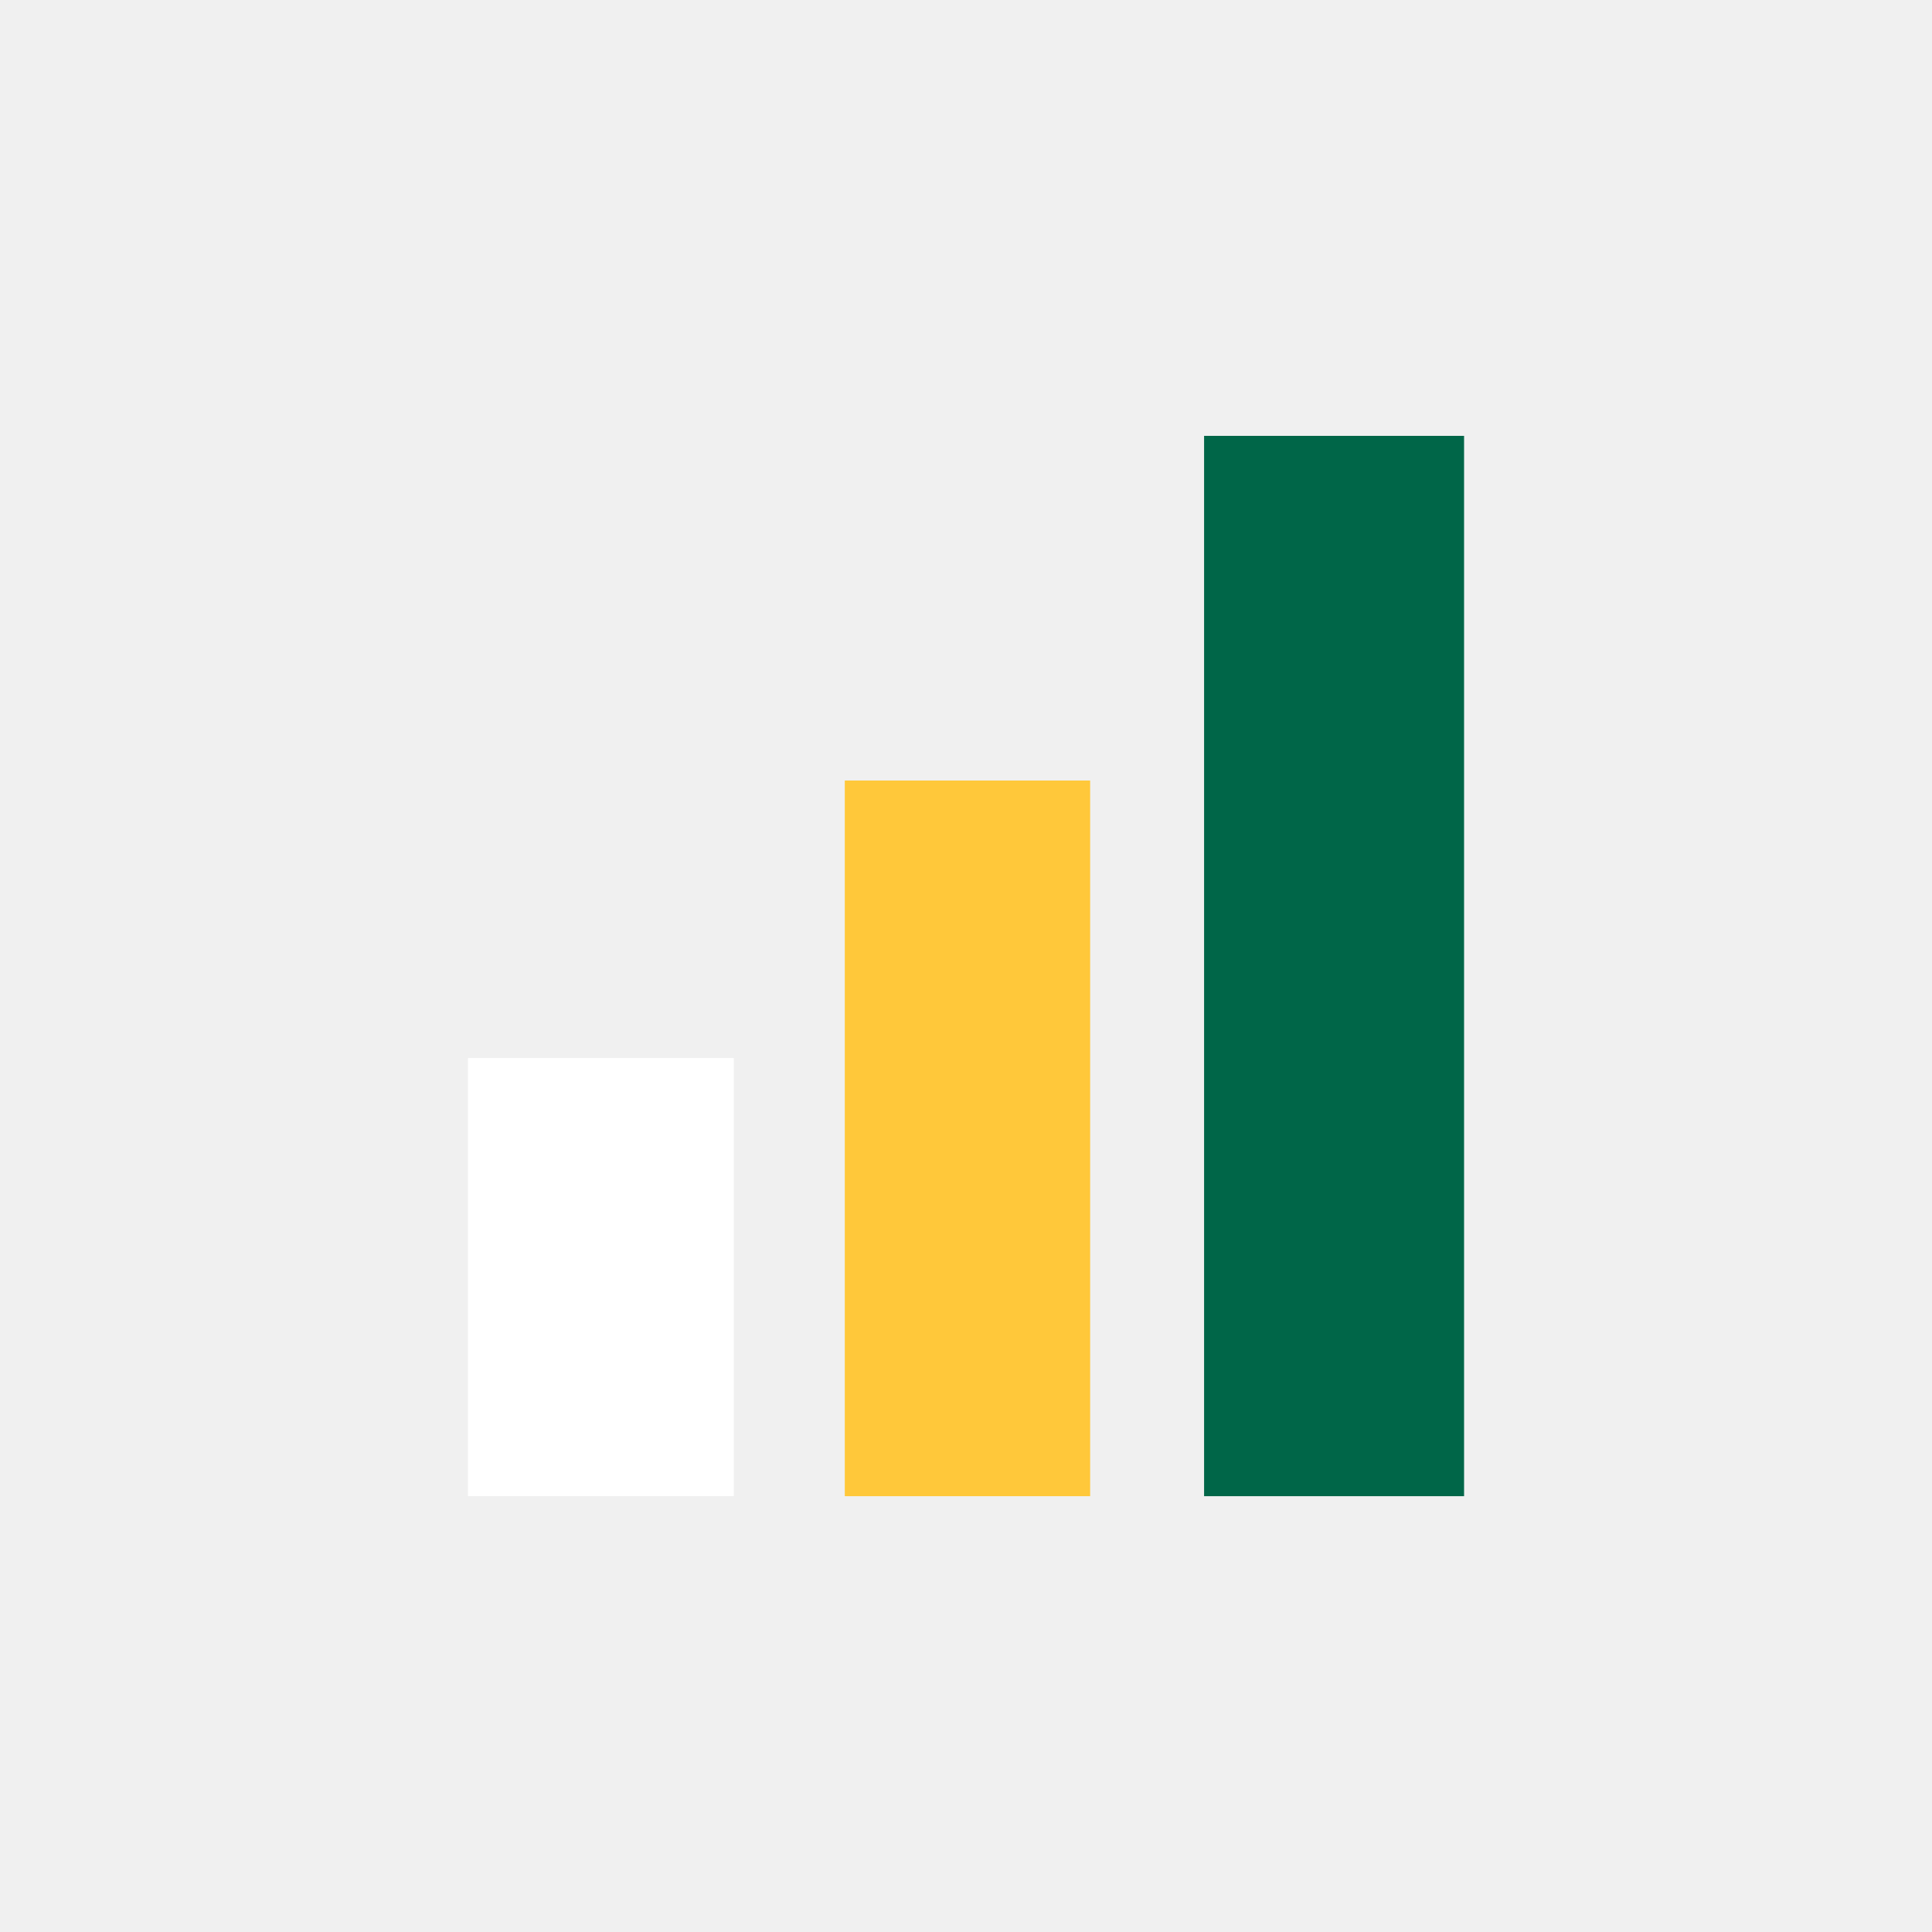
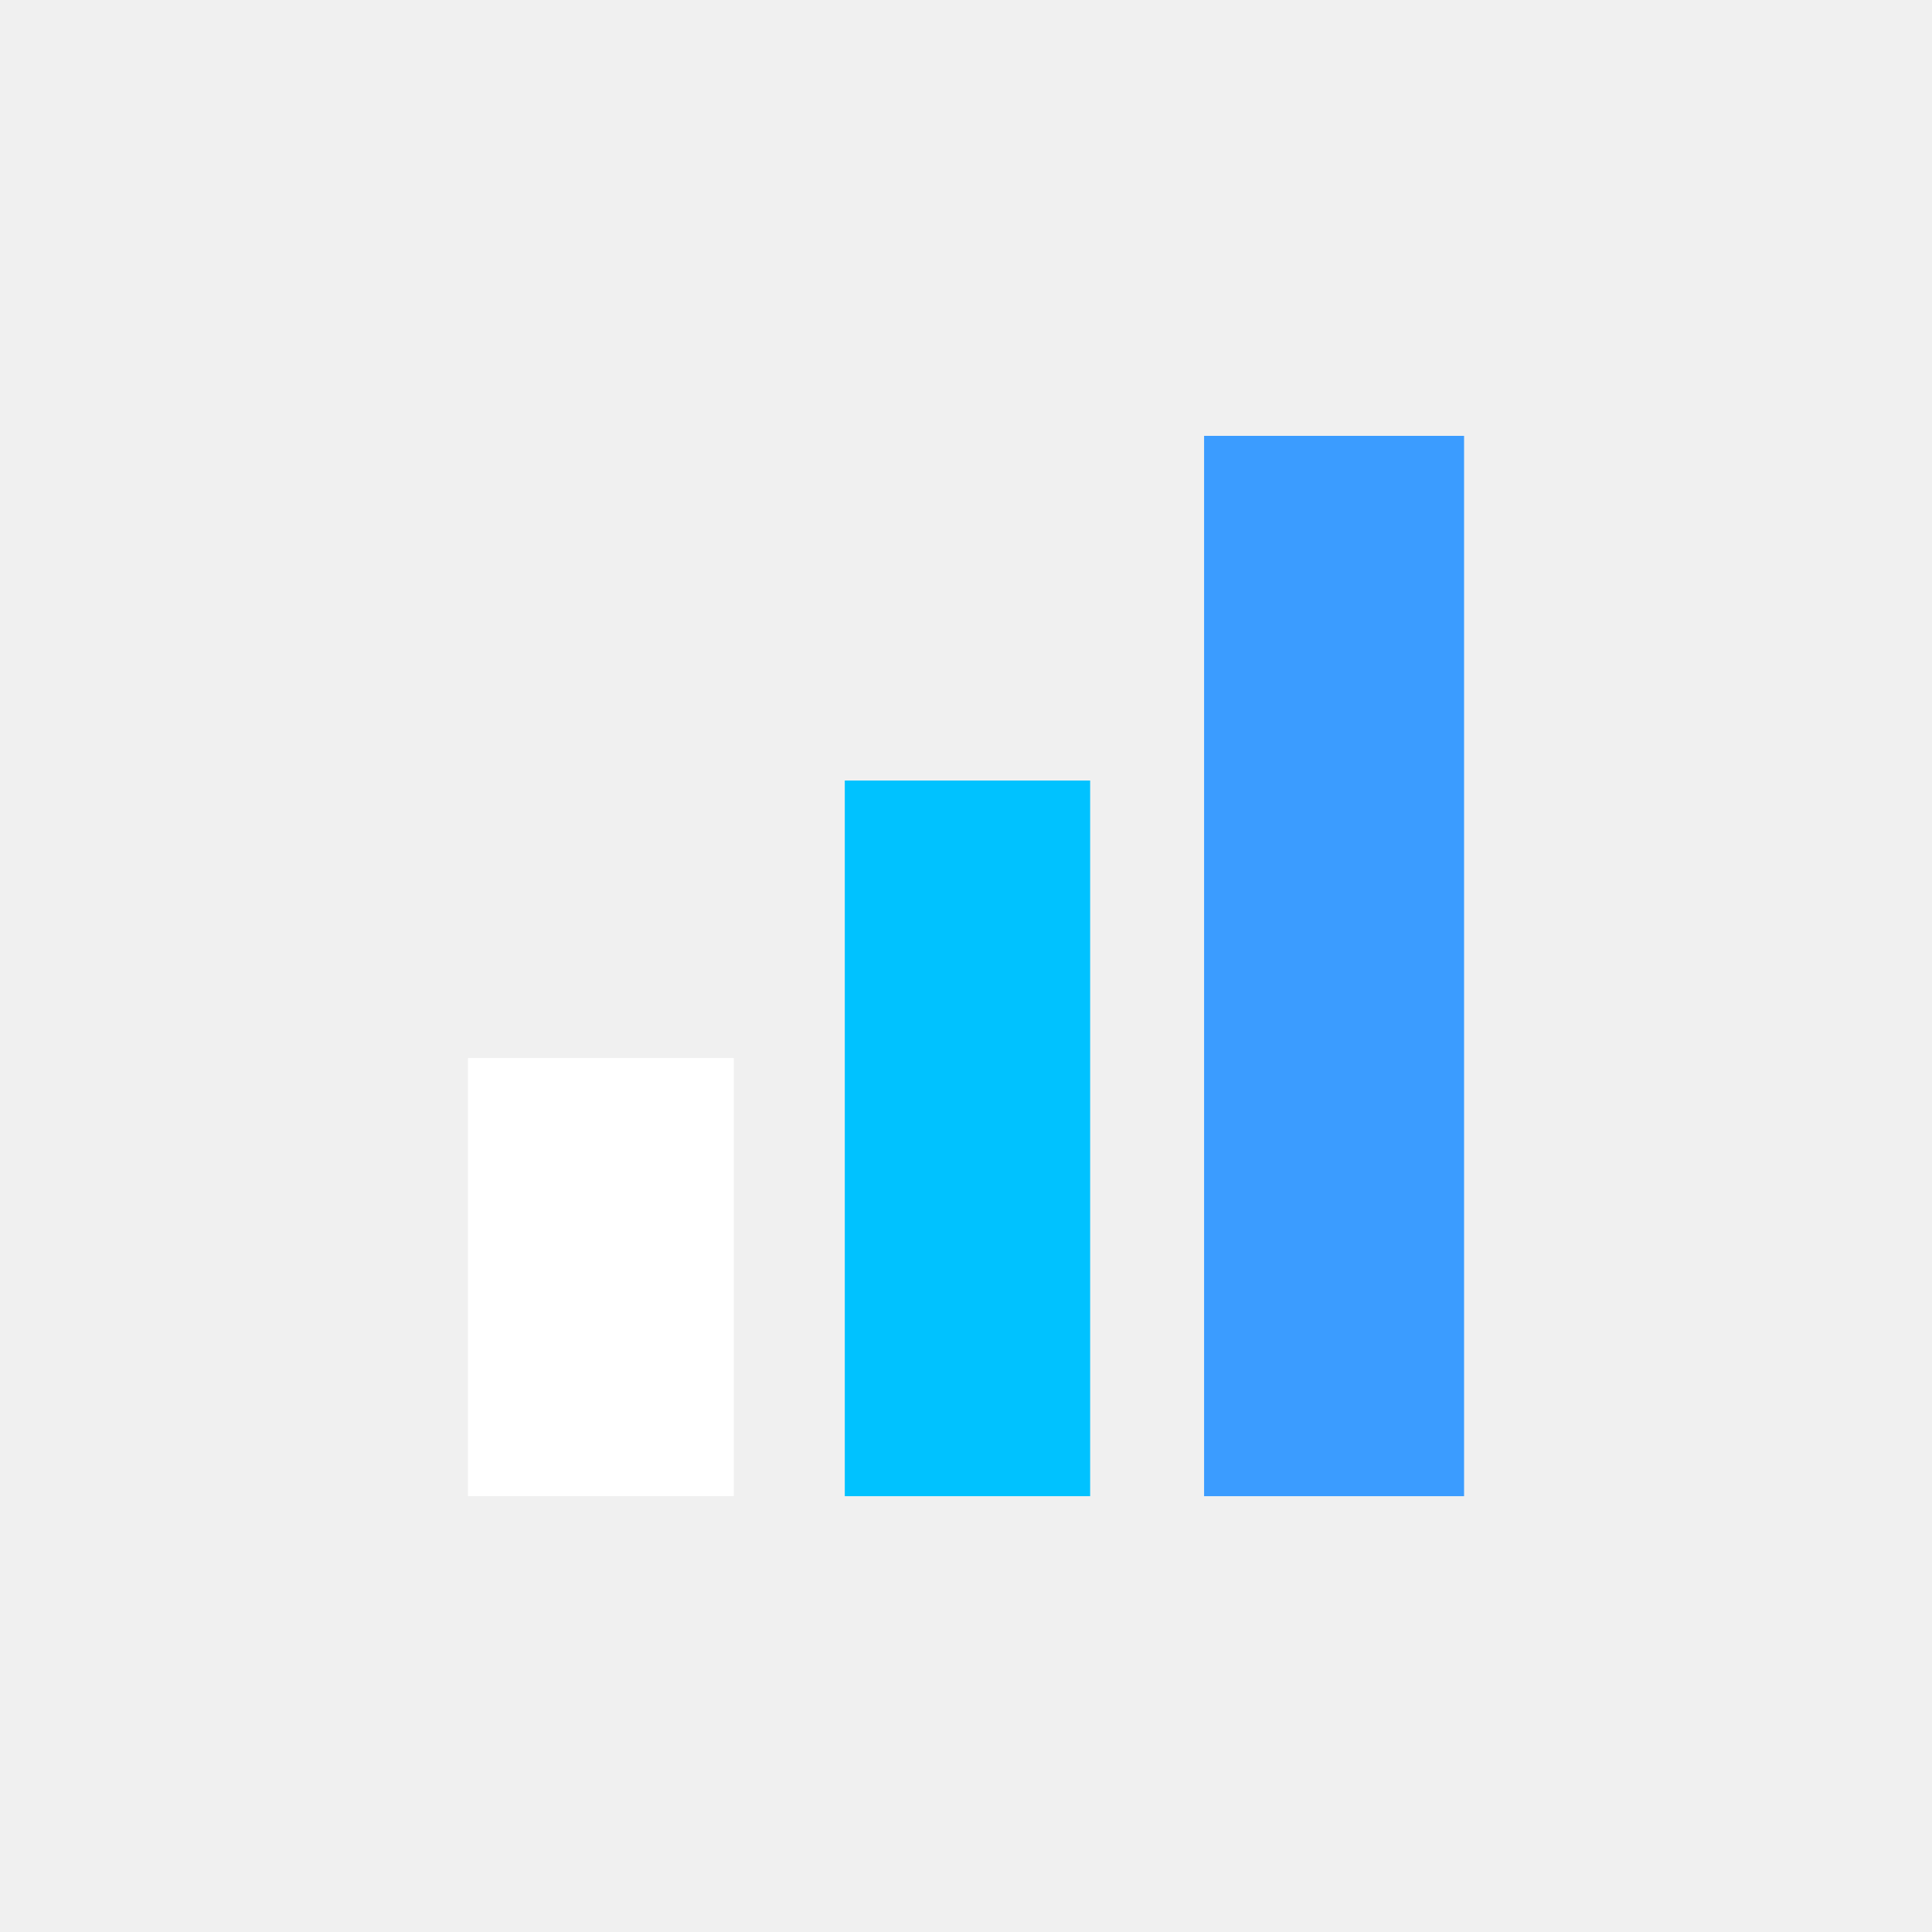
<svg xmlns="http://www.w3.org/2000/svg" xml:space="preserve" width="35mm" height="35mm" version="1.1" style="shape-rendering:geometricPrecision; text-rendering:geometricPrecision; image-rendering:optimizeQuality; fill-rule:evenodd; clip-rule:evenodd" viewBox="0 0 447.65 447.65">
  <defs>
    <style type="text/css">
   
-     .fil3 {fill:#006648}
-     .fil2 {fill:#FFC83A}
+     .fil3 {fill:#3B9CFF}
+     .fil2 {fill:#00C2FF}
    .fil0 {fill:none}
    .fil1 {fill:white}
   
  </style>
  </defs>
  <g id="Layer_x0020_1">
    <rect class="fil0" width="447.65" height="447.65" rx="88.46" ry="88.46" />
    <g id="_1992355438592">
      <rect class="fil1" x="108.43" y="245.14" width="61.59" height="101.52" />
      <rect class="fil2" x="195.74" y="180.85" width="56.85" height="165.82" />
      <rect class="fil3" x="278.99" y="100.99" width="60.24" height="245.68" />
    </g>
  </g>
</svg>
